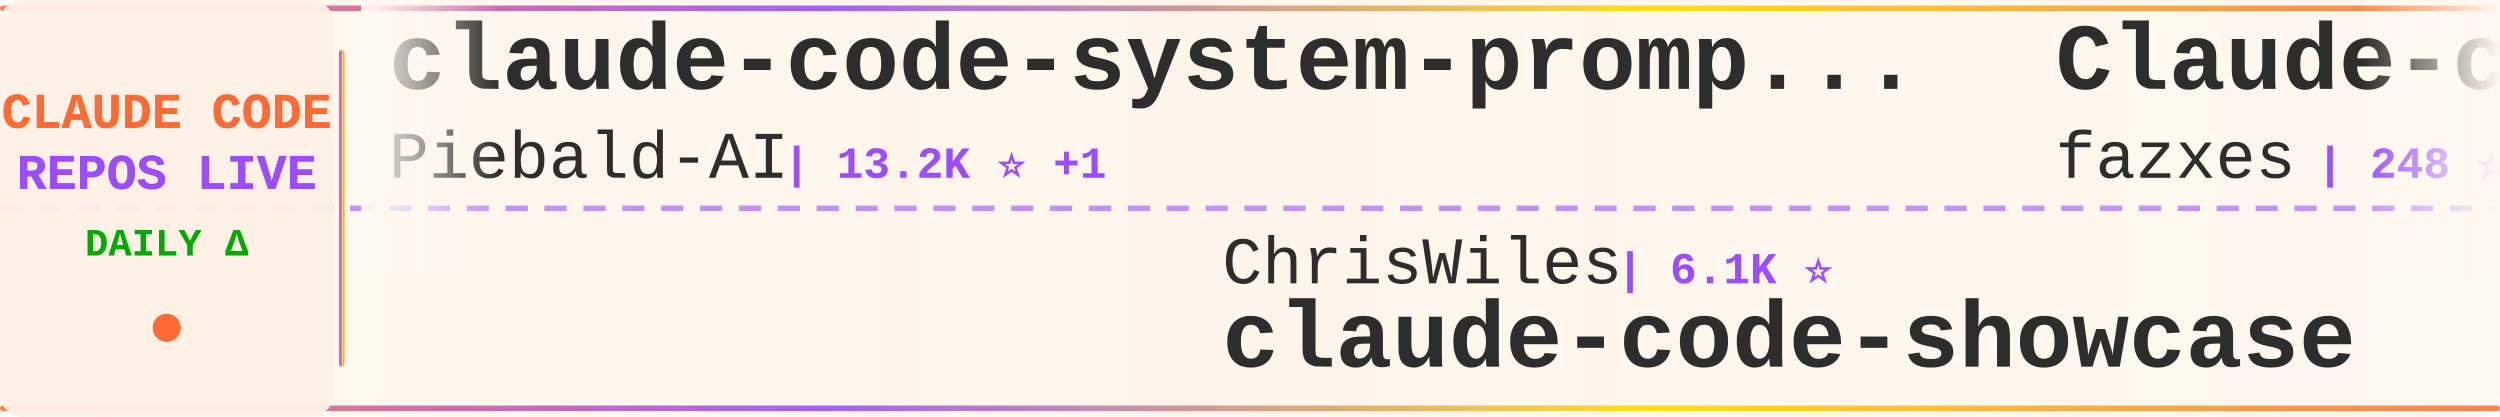
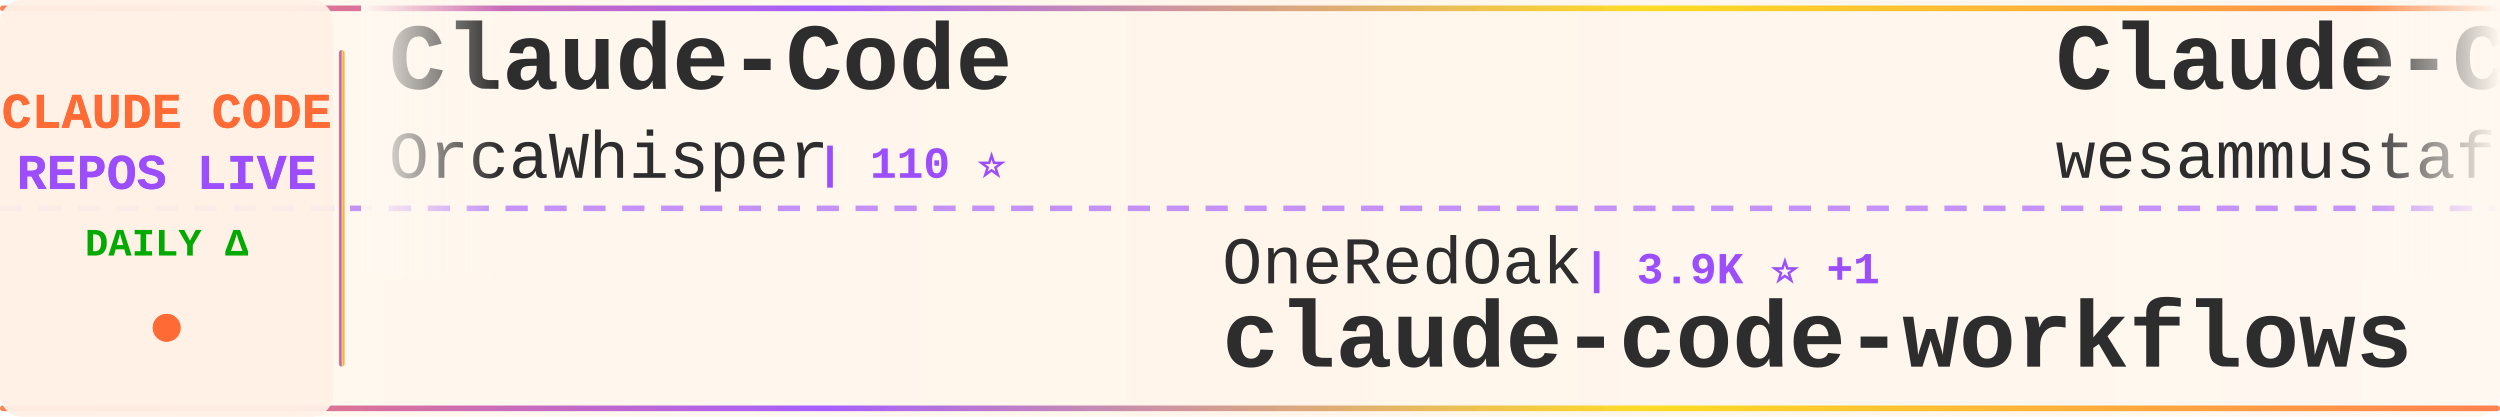
<svg xmlns="http://www.w3.org/2000/svg" width="900" height="150">
  <defs>
    <linearGradient id="tickerBg" x1="0%" y1="0%" x2="100%" y2="0%">
      <stop offset="0%" style="stop-color:#fff8f0;stop-opacity:0.98" />
      <stop offset="50%" style="stop-color:#fff5eb;stop-opacity:1" />
      <stop offset="100%" style="stop-color:#fff8f0;stop-opacity:0.98" />
    </linearGradient>
    <linearGradient id="borderGrad" x1="0%" y1="0%" x2="100%" y2="0%">
      <stop offset="0%" style="stop-color:#FF6B35;stop-opacity:0.85">
        <animate attributeName="stop-opacity" values="0.85;1;0.85" dur="2s" repeatCount="indefinite" />
      </stop>
      <stop offset="33%" style="stop-color:#9C4EFF;stop-opacity:0.9">
        <animate attributeName="stop-opacity" values="0.9;1;0.9" dur="2.2s" repeatCount="indefinite" />
      </stop>
      <stop offset="66%" style="stop-color:#FFD700;stop-opacity:0.85">
        <animate attributeName="stop-opacity" values="0.85;1;0.85" dur="1.8s" repeatCount="indefinite" />
      </stop>
      <stop offset="100%" style="stop-color:#FF6B35;stop-opacity:0.85">
        <animate attributeName="stop-opacity" values="0.85;1;0.85" dur="2s" repeatCount="indefinite" />
      </stop>
    </linearGradient>
    <filter id="textGlow">
      <feGaussianBlur stdDeviation="0.15" result="coloredBlur" />
      <feMerge>
        <feMergeNode in="coloredBlur" />
        <feMergeNode in="SourceGraphic" />
      </feMerge>
    </filter>
    <filter id="metricGlow">
      <feGaussianBlur stdDeviation="0.2" result="coloredBlur" />
      <feMerge>
        <feMergeNode in="coloredBlur" />
        <feMergeNode in="SourceGraphic" />
      </feMerge>
    </filter>
    <linearGradient id="leftFade" x1="0%" y1="0%" x2="100%" y2="0%">
      <stop offset="0%" style="stop-color:#fff8f0;stop-opacity:1" />
      <stop offset="100%" style="stop-color:#fff8f0;stop-opacity:0" />
    </linearGradient>
    <linearGradient id="rightFade" x1="0%" y1="0%" x2="100%" y2="0%">
      <stop offset="0%" style="stop-color:#fff8f0;stop-opacity:0" />
      <stop offset="100%" style="stop-color:#fff8f0;stop-opacity:1" />
    </linearGradient>
  </defs>
  <rect width="900" height="150" fill="url(#tickerBg)" rx="8" />
  <rect x="0" y="2" width="900" height="2" fill="url(#borderGrad)" rx="1" />
  <rect x="0" y="146" width="900" height="2" fill="url(#borderGrad)" rx="1" />
  <line x1="0" y1="75" x2="900" y2="75" stroke="#9C4EFF" stroke-width="2" stroke-dasharray="8 6" opacity="0.6" />
  <rect x="0" y="0" width="120" height="150" fill="#fff0e6" opacity="0.95" rx="8" />
  <text x="60" y="46" font-family="'Courier New', monospace" font-size="18" font-weight="bold" fill="#FF6B35" text-anchor="middle" filter="url(#textGlow)">
    CLAUDE CODE
  </text>
  <text x="60" y="68" font-family="'Courier New', monospace" font-size="18" font-weight="bold" fill="#9C4EFF" text-anchor="middle" filter="url(#textGlow)">
    REPOS LIVE
  </text>
  <text x="60" y="92" font-family="'Courier New', monospace" font-size="14" font-weight="bold" fill="#00aa00" text-anchor="middle">
    DAILY Δ
  </text>
  <circle cx="60" cy="118" r="5" fill="#FF6B35" filter="url(#metricGlow)">
    <animate attributeName="r" values="4;6;4" dur="1.5s" repeatCount="indefinite" />
    <animate attributeName="opacity" values="0.6;1;0.6" dur="1.5s" repeatCount="indefinite" />
  </circle>
  <rect x="122" y="18" width="2" height="114" fill="url(#borderGrad)" rx="1" />
  <clipPath id="tickerClip">
    <rect x="130" y="0" width="770" height="150" />
  </clipPath>
  <g clip-path="url(#tickerClip)">
    <g id="tickerItems">
      <animateTransform attributeName="transform" attributeType="XML" type="translate" from="0 0" to="-3000 0" dur="54s" repeatCount="indefinite" />
      <g transform="translate(0, 0)">
-         <text x="140" y="32" font-family="'Courier New', monospace" font-size="34" font-weight="bold" fill="#2d2d2d">claude-code-system-promp...</text>
-         <text x="140" y="64" font-family="'Courier New', monospace" font-size="24" font-weight="normal" fill="#2d2d2d" opacity="1.0">Piebald-AI</text>
-         <text x="282" y="64" font-family="'Courier New', monospace" font-size="16" font-weight="bold" fill="#9C4EFF"> | 13.2K ⭐ +1</text>
+         <text x="140" y="32" font-family="'Courier New', monospace" font-size="34" font-weight="bold" fill="#2d2d2d">Claude-Code</text>
+         <text x="140" y="64" font-family="'Courier New', monospace" font-size="24" font-weight="normal" fill="#2d2d2d" opacity="1.0">OrcaWhisper</text>
+         <text x="294" y="64" font-family="'Courier New', monospace" font-size="16" font-weight="bold" fill="#9C4EFF"> | 110 ⭐</text>
      </g>
      <g transform="translate(300, 0)">
-         <text x="140" y="102" font-family="'Courier New', monospace" font-size="24" font-weight="normal" fill="#2d2d2d" opacity="1.0">ChrisWiles</text>
-         <text x="282" y="102" font-family="'Courier New', monospace" font-size="16" font-weight="bold" fill="#9C4EFF"> | 6.1K ⭐</text>
-         <text x="140" y="132" font-family="'Courier New', monospace" font-size="34" font-weight="bold" fill="#2d2d2d">claude-code-showcase</text>
+         <text x="140" y="102" font-family="'Courier New', monospace" font-size="24" font-weight="normal" fill="#2d2d2d" opacity="1.0">OneRedOak</text>
+         <text x="270" y="102" font-family="'Courier New', monospace" font-size="16" font-weight="bold" fill="#9C4EFF"> | 3.9K ⭐ +1</text>
+         <text x="140" y="132" font-family="'Courier New', monospace" font-size="34" font-weight="bold" fill="#2d2d2d">claude-code-workflows</text>
      </g>
      <g transform="translate(600, 0)">
-         <text x="140" y="32" font-family="'Courier New', monospace" font-size="34" font-weight="bold" fill="#2d2d2d">Claude-code</text>
-         <text x="140" y="64" font-family="'Courier New', monospace" font-size="24" font-weight="normal" fill="#2d2d2d" opacity="1.0">fazxes</text>
-         <text x="234" y="64" font-family="'Courier New', monospace" font-size="16" font-weight="bold" fill="#9C4EFF"> | 248 ⭐</text>
+         <text x="140" y="32" font-family="'Courier New', monospace" font-size="34" font-weight="bold" fill="#2d2d2d">Claude-Code-Quest</text>
+         <text x="140" y="64" font-family="'Courier New', monospace" font-size="24" font-weight="normal" fill="#2d2d2d" opacity="1.0">wesammustafa</text>
+         <text x="306" y="64" font-family="'Courier New', monospace" font-size="16" font-weight="bold" fill="#9C4EFF"> | 3.7K ⭐</text>
      </g>
      <g transform="translate(900, 0)">
-         <text x="140" y="102" font-family="'Courier New', monospace" font-size="24" font-weight="normal" fill="#2d2d2d" opacity="1.0">AprilNEA</text>
-         <text x="258" y="102" font-family="'Courier New', monospace" font-size="16" font-weight="bold" fill="#9C4EFF"> | 393 ⭐</text>
-         <text x="140" y="132" font-family="'Courier New', monospace" font-size="34" font-weight="bold" fill="#2d2d2d">claude-code-source</text>
+         <text x="140" y="102" font-family="'Courier New', monospace" font-size="24" font-weight="normal" fill="#2d2d2d" opacity="1.0">KPR111</text>
+         <text x="234" y="102" font-family="'Courier New', monospace" font-size="16" font-weight="bold" fill="#9C4EFF"> | 18 ⭐</text>
+         <text x="140" y="132" font-family="'Courier New', monospace" font-size="34" font-weight="bold" fill="#2d2d2d">Claude-Code</text>
      </g>
      <g transform="translate(1200, 0)">
-         <text x="140" y="32" font-family="'Courier New', monospace" font-size="34" font-weight="bold" fill="#2d2d2d">claude-code-skills</text>
-         <text x="140" y="64" font-family="'Courier New', monospace" font-size="24" font-weight="normal" fill="#2d2d2d" opacity="1.0">daymade</text>
-         <text x="246" y="64" font-family="'Courier New', monospace" font-size="16" font-weight="bold" fill="#9C4EFF"> | 1.5K ⭐</text>
+         <text x="140" y="32" font-family="'Courier New', monospace" font-size="34" font-weight="bold" fill="#2d2d2d">Auto-claude-code-researc...</text>
+         <text x="140" y="64" font-family="'Courier New', monospace" font-size="24" font-weight="normal" fill="#2d2d2d" opacity="1.0">wanshuiyin</text>
+         <text x="282" y="64" font-family="'Courier New', monospace" font-size="16" font-weight="bold" fill="#9C4EFF"> | 19.4K ⭐ +4</text>
      </g>
      <g transform="translate(1500, 0)">
-         <text x="140" y="102" font-family="'Courier New', monospace" font-size="24" font-weight="normal" fill="#2d2d2d" opacity="1.0">alejandrobalderas</text>
-         <text x="366" y="102" font-family="'Courier New', monospace" font-size="16" font-weight="bold" fill="#9C4EFF"> | 3.0K ⭐</text>
-         <text x="140" y="132" font-family="'Courier New', monospace" font-size="34" font-weight="bold" fill="#2d2d2d">claude-code-from-source</text>
+         <text x="140" y="102" font-family="'Courier New', monospace" font-size="24" font-weight="normal" fill="#2d2d2d" opacity="1.0">1rgs</text>
+         <text x="210" y="102" font-family="'Courier New', monospace" font-size="16" font-weight="bold" fill="#9C4EFF"> | 3.8K ⭐</text>
+         <text x="140" y="132" font-family="'Courier New', monospace" font-size="34" font-weight="bold" fill="#2d2d2d">claude-code-proxy</text>
      </g>
      <g transform="translate(1800, 0)">
-         <text x="140" y="32" font-family="'Courier New', monospace" font-size="34" font-weight="bold" fill="#2d2d2d">oh-my-claudecode</text>
-         <text x="140" y="64" font-family="'Courier New', monospace" font-size="24" font-weight="normal" fill="#2d2d2d" opacity="1.0">Yeachan-Heo</text>
-         <text x="294" y="64" font-family="'Courier New', monospace" font-size="16" font-weight="bold" fill="#9C4EFF"> | 40.9K ⭐ +3</text>
+         <text x="140" y="32" font-family="'Courier New', monospace" font-size="34" font-weight="bold" fill="#2d2d2d">claude-code-spec-workflo...</text>
+         <text x="140" y="64" font-family="'Courier New', monospace" font-size="24" font-weight="normal" fill="#2d2d2d" opacity="1.0">Pimzino</text>
+         <text x="246" y="64" font-family="'Courier New', monospace" font-size="16" font-weight="bold" fill="#9C4EFF"> | 3.9K ⭐</text>
      </g>
      <g transform="translate(2100, 0)">
-         <text x="140" y="102" font-family="'Courier New', monospace" font-size="24" font-weight="normal" fill="#2d2d2d" opacity="1.0">musistudio</text>
-         <text x="282" y="102" font-family="'Courier New', monospace" font-size="16" font-weight="bold" fill="#9C4EFF"> | 38.2K ⭐ +2</text>
-         <text x="140" y="132" font-family="'Courier New', monospace" font-size="34" font-weight="bold" fill="#2d2d2d">claude-code-router</text>
+         <text x="140" y="102" font-family="'Courier New', monospace" font-size="24" font-weight="normal" fill="#2d2d2d" opacity="1.0">ponponon</text>
+         <text x="258" y="102" font-family="'Courier New', monospace" font-size="16" font-weight="bold" fill="#9C4EFF"> | 2.3K ⭐</text>
+         <text x="140" y="132" font-family="'Courier New', monospace" font-size="34" font-weight="bold" fill="#2d2d2d">claude_code_src</text>
      </g>
      <g transform="translate(2400, 0)">
-         <text x="140" y="32" font-family="'Courier New', monospace" font-size="34" font-weight="bold" fill="#2d2d2d">Claude-code</text>
-         <text x="140" y="64" font-family="'Courier New', monospace" font-size="24" font-weight="normal" fill="#2d2d2d" opacity="1.0">zstmfhy</text>
-         <text x="246" y="64" font-family="'Courier New', monospace" font-size="16" font-weight="bold" fill="#9C4EFF"> | 188 ⭐</text>
+         <text x="140" y="32" font-family="'Courier New', monospace" font-size="34" font-weight="bold" fill="#2d2d2d">claude-code-infrastructu...</text>
+         <text x="140" y="64" font-family="'Courier New', monospace" font-size="24" font-weight="normal" fill="#2d2d2d" opacity="1.0">diet103</text>
+         <text x="246" y="64" font-family="'Courier New', monospace" font-size="16" font-weight="bold" fill="#9C4EFF"> | 10.1K ⭐</text>
      </g>
      <g transform="translate(2700, 0)">
-         <text x="140" y="102" font-family="'Courier New', monospace" font-size="24" font-weight="normal" fill="#2d2d2d" opacity="1.0">huangjia2019</text>
-         <text x="306" y="102" font-family="'Courier New', monospace" font-size="16" font-weight="bold" fill="#9C4EFF"> | 1.2K ⭐ +1</text>
-         <text x="140" y="132" font-family="'Courier New', monospace" font-size="34" font-weight="bold" fill="#2d2d2d">claude-code-engineering</text>
+         <text x="140" y="102" font-family="'Courier New', monospace" font-size="24" font-weight="normal" fill="#2d2d2d" opacity="1.0">affaan-m</text>
+         <text x="258" y="102" font-family="'Courier New', monospace" font-size="16" font-weight="bold" fill="#9C4EFF"> | 306.3K ⭐ +122</text>
+         <text x="140" y="132" font-family="'Courier New', monospace" font-size="34" font-weight="bold" fill="#2d2d2d">ECC</text>
      </g>
      <g transform="translate(3000, 0)">
-         <text x="140" y="32" font-family="'Courier New', monospace" font-size="34" font-weight="bold" fill="#2d2d2d">claude-code-system-promp...</text>
-         <text x="140" y="64" font-family="'Courier New', monospace" font-size="24" font-weight="normal" fill="#2d2d2d" opacity="1.0">Piebald-AI</text>
-         <text x="282" y="64" font-family="'Courier New', monospace" font-size="16" font-weight="bold" fill="#9C4EFF"> | 13.2K ⭐ +1</text>
+         <text x="140" y="32" font-family="'Courier New', monospace" font-size="34" font-weight="bold" fill="#2d2d2d">Claude-Code</text>
+         <text x="140" y="64" font-family="'Courier New', monospace" font-size="24" font-weight="normal" fill="#2d2d2d" opacity="1.0">OrcaWhisper</text>
+         <text x="294" y="64" font-family="'Courier New', monospace" font-size="16" font-weight="bold" fill="#9C4EFF"> | 110 ⭐</text>
      </g>
      <g transform="translate(3300, 0)">
-         <text x="140" y="102" font-family="'Courier New', monospace" font-size="24" font-weight="normal" fill="#2d2d2d" opacity="1.0">ChrisWiles</text>
-         <text x="282" y="102" font-family="'Courier New', monospace" font-size="16" font-weight="bold" fill="#9C4EFF"> | 6.1K ⭐</text>
-         <text x="140" y="132" font-family="'Courier New', monospace" font-size="34" font-weight="bold" fill="#2d2d2d">claude-code-showcase</text>
+         <text x="140" y="102" font-family="'Courier New', monospace" font-size="24" font-weight="normal" fill="#2d2d2d" opacity="1.0">OneRedOak</text>
+         <text x="270" y="102" font-family="'Courier New', monospace" font-size="16" font-weight="bold" fill="#9C4EFF"> | 3.9K ⭐ +1</text>
+         <text x="140" y="132" font-family="'Courier New', monospace" font-size="34" font-weight="bold" fill="#2d2d2d">claude-code-workflows</text>
      </g>
      <g transform="translate(3600, 0)">
-         <text x="140" y="32" font-family="'Courier New', monospace" font-size="34" font-weight="bold" fill="#2d2d2d">Claude-code</text>
-         <text x="140" y="64" font-family="'Courier New', monospace" font-size="24" font-weight="normal" fill="#2d2d2d" opacity="1.0">fazxes</text>
-         <text x="234" y="64" font-family="'Courier New', monospace" font-size="16" font-weight="bold" fill="#9C4EFF"> | 248 ⭐</text>
+         <text x="140" y="32" font-family="'Courier New', monospace" font-size="34" font-weight="bold" fill="#2d2d2d">Claude-Code-Quest</text>
+         <text x="140" y="64" font-family="'Courier New', monospace" font-size="24" font-weight="normal" fill="#2d2d2d" opacity="1.0">wesammustafa</text>
+         <text x="306" y="64" font-family="'Courier New', monospace" font-size="16" font-weight="bold" fill="#9C4EFF"> | 3.7K ⭐</text>
      </g>
      <g transform="translate(3900, 0)">
-         <text x="140" y="102" font-family="'Courier New', monospace" font-size="24" font-weight="normal" fill="#2d2d2d" opacity="1.0">AprilNEA</text>
-         <text x="258" y="102" font-family="'Courier New', monospace" font-size="16" font-weight="bold" fill="#9C4EFF"> | 393 ⭐</text>
-         <text x="140" y="132" font-family="'Courier New', monospace" font-size="34" font-weight="bold" fill="#2d2d2d">claude-code-source</text>
+         <text x="140" y="102" font-family="'Courier New', monospace" font-size="24" font-weight="normal" fill="#2d2d2d" opacity="1.0">KPR111</text>
+         <text x="234" y="102" font-family="'Courier New', monospace" font-size="16" font-weight="bold" fill="#9C4EFF"> | 18 ⭐</text>
+         <text x="140" y="132" font-family="'Courier New', monospace" font-size="34" font-weight="bold" fill="#2d2d2d">Claude-Code</text>
      </g>
    </g>
  </g>
  <rect x="130" y="0" width="50" height="100" fill="url(#leftFade)" />
  <rect x="850" y="0" width="50" height="100" fill="url(#rightFade)" />
</svg>
